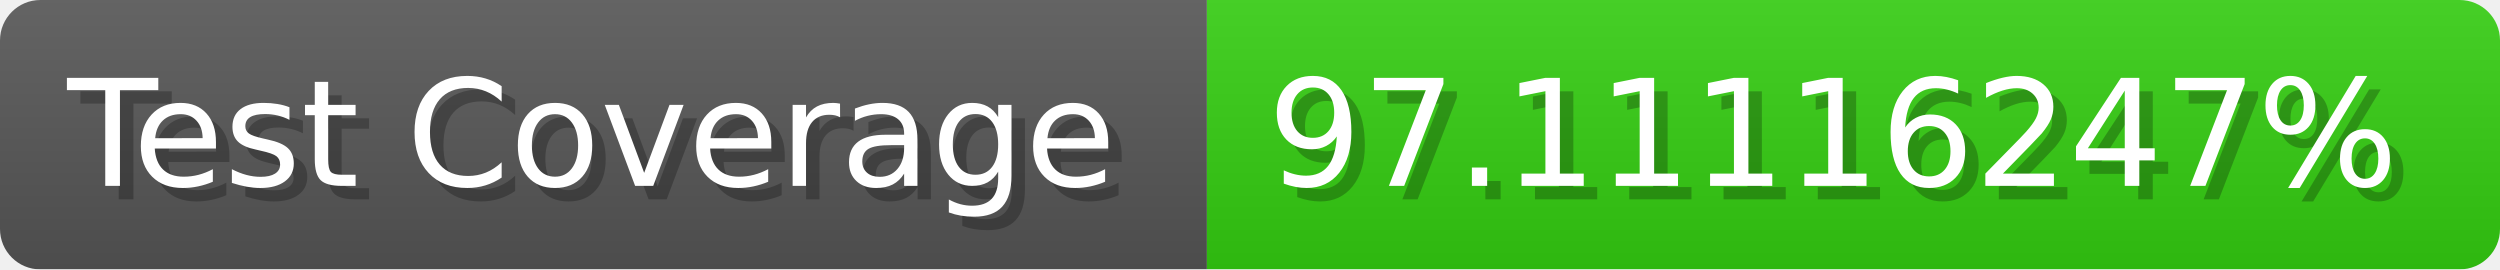
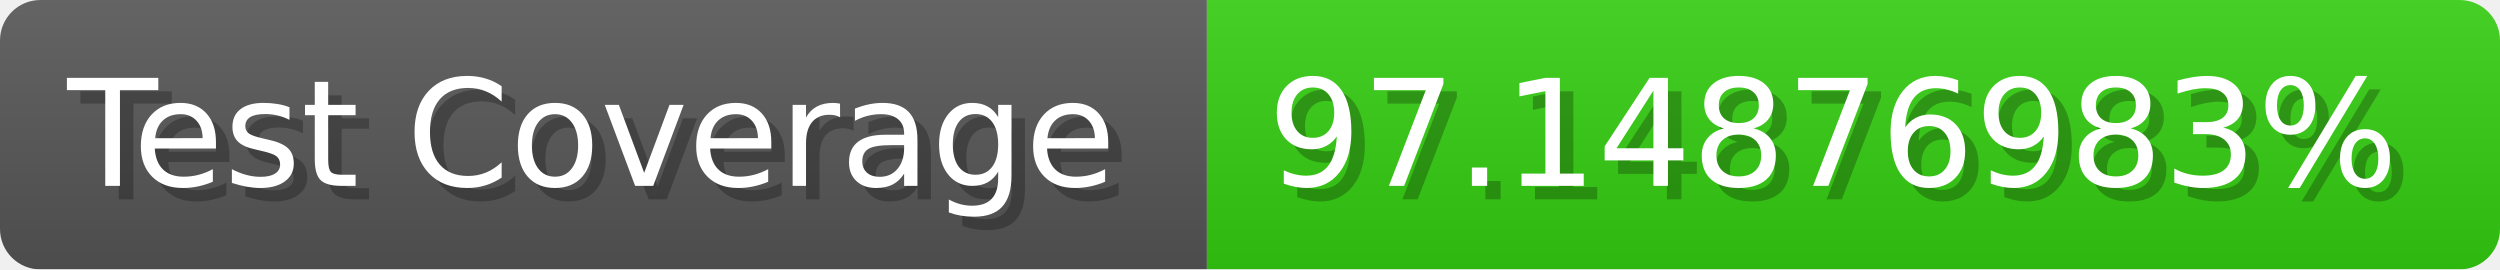
- <svg xmlns="http://www.w3.org/2000/svg" width="185.6" height="20" viewBox="0 0 1856 200" role="img" aria-label="Test Coverage: 97.11116247%">
+ <svg xmlns="http://www.w3.org/2000/svg" width="185.6" height="20" viewBox="0 0 1856 200" role="img" aria-label="Test Coverage: 97.14876983%">
  <linearGradient id="a" x2="0" y2="100%">
    <stop offset="0" stop-opacity=".1" stop-color="#EEE" />
    <stop offset="1" stop-opacity=".1" />
  </linearGradient>
  <mask id="m">
    <rect width="1856" height="200" rx="30" fill="#FFF" />
  </mask>
  <g mask="url(#m)">
    <rect width="896" height="200" fill="#555" />
    <rect width="960" height="200" fill="#3C1" x="896" />
    <rect width="1856" height="200" fill="url(#a)" />
  </g>
  <g aria-hidden="true" fill="#fff" text-anchor="start" font-family="Verdana,DejaVu Sans,sans-serif" font-size="110">
    <text x="60" y="148" textLength="796" fill="#000" opacity="0.25">Test Coverage</text>
    <text x="50" y="138" textLength="796">Test Coverage</text>
-     <text x="951" y="148" textLength="860" fill="#000" opacity="0.25">97.11116247%</text>
-     <text x="941" y="138" textLength="860">97.11116247%</text>
+     <text x="951" y="148" textLength="860" fill="#000" opacity="0.25">97.14876983%</text>
+     <text x="941" y="138" textLength="860">97.14876983%</text>
  </g>
</svg>
